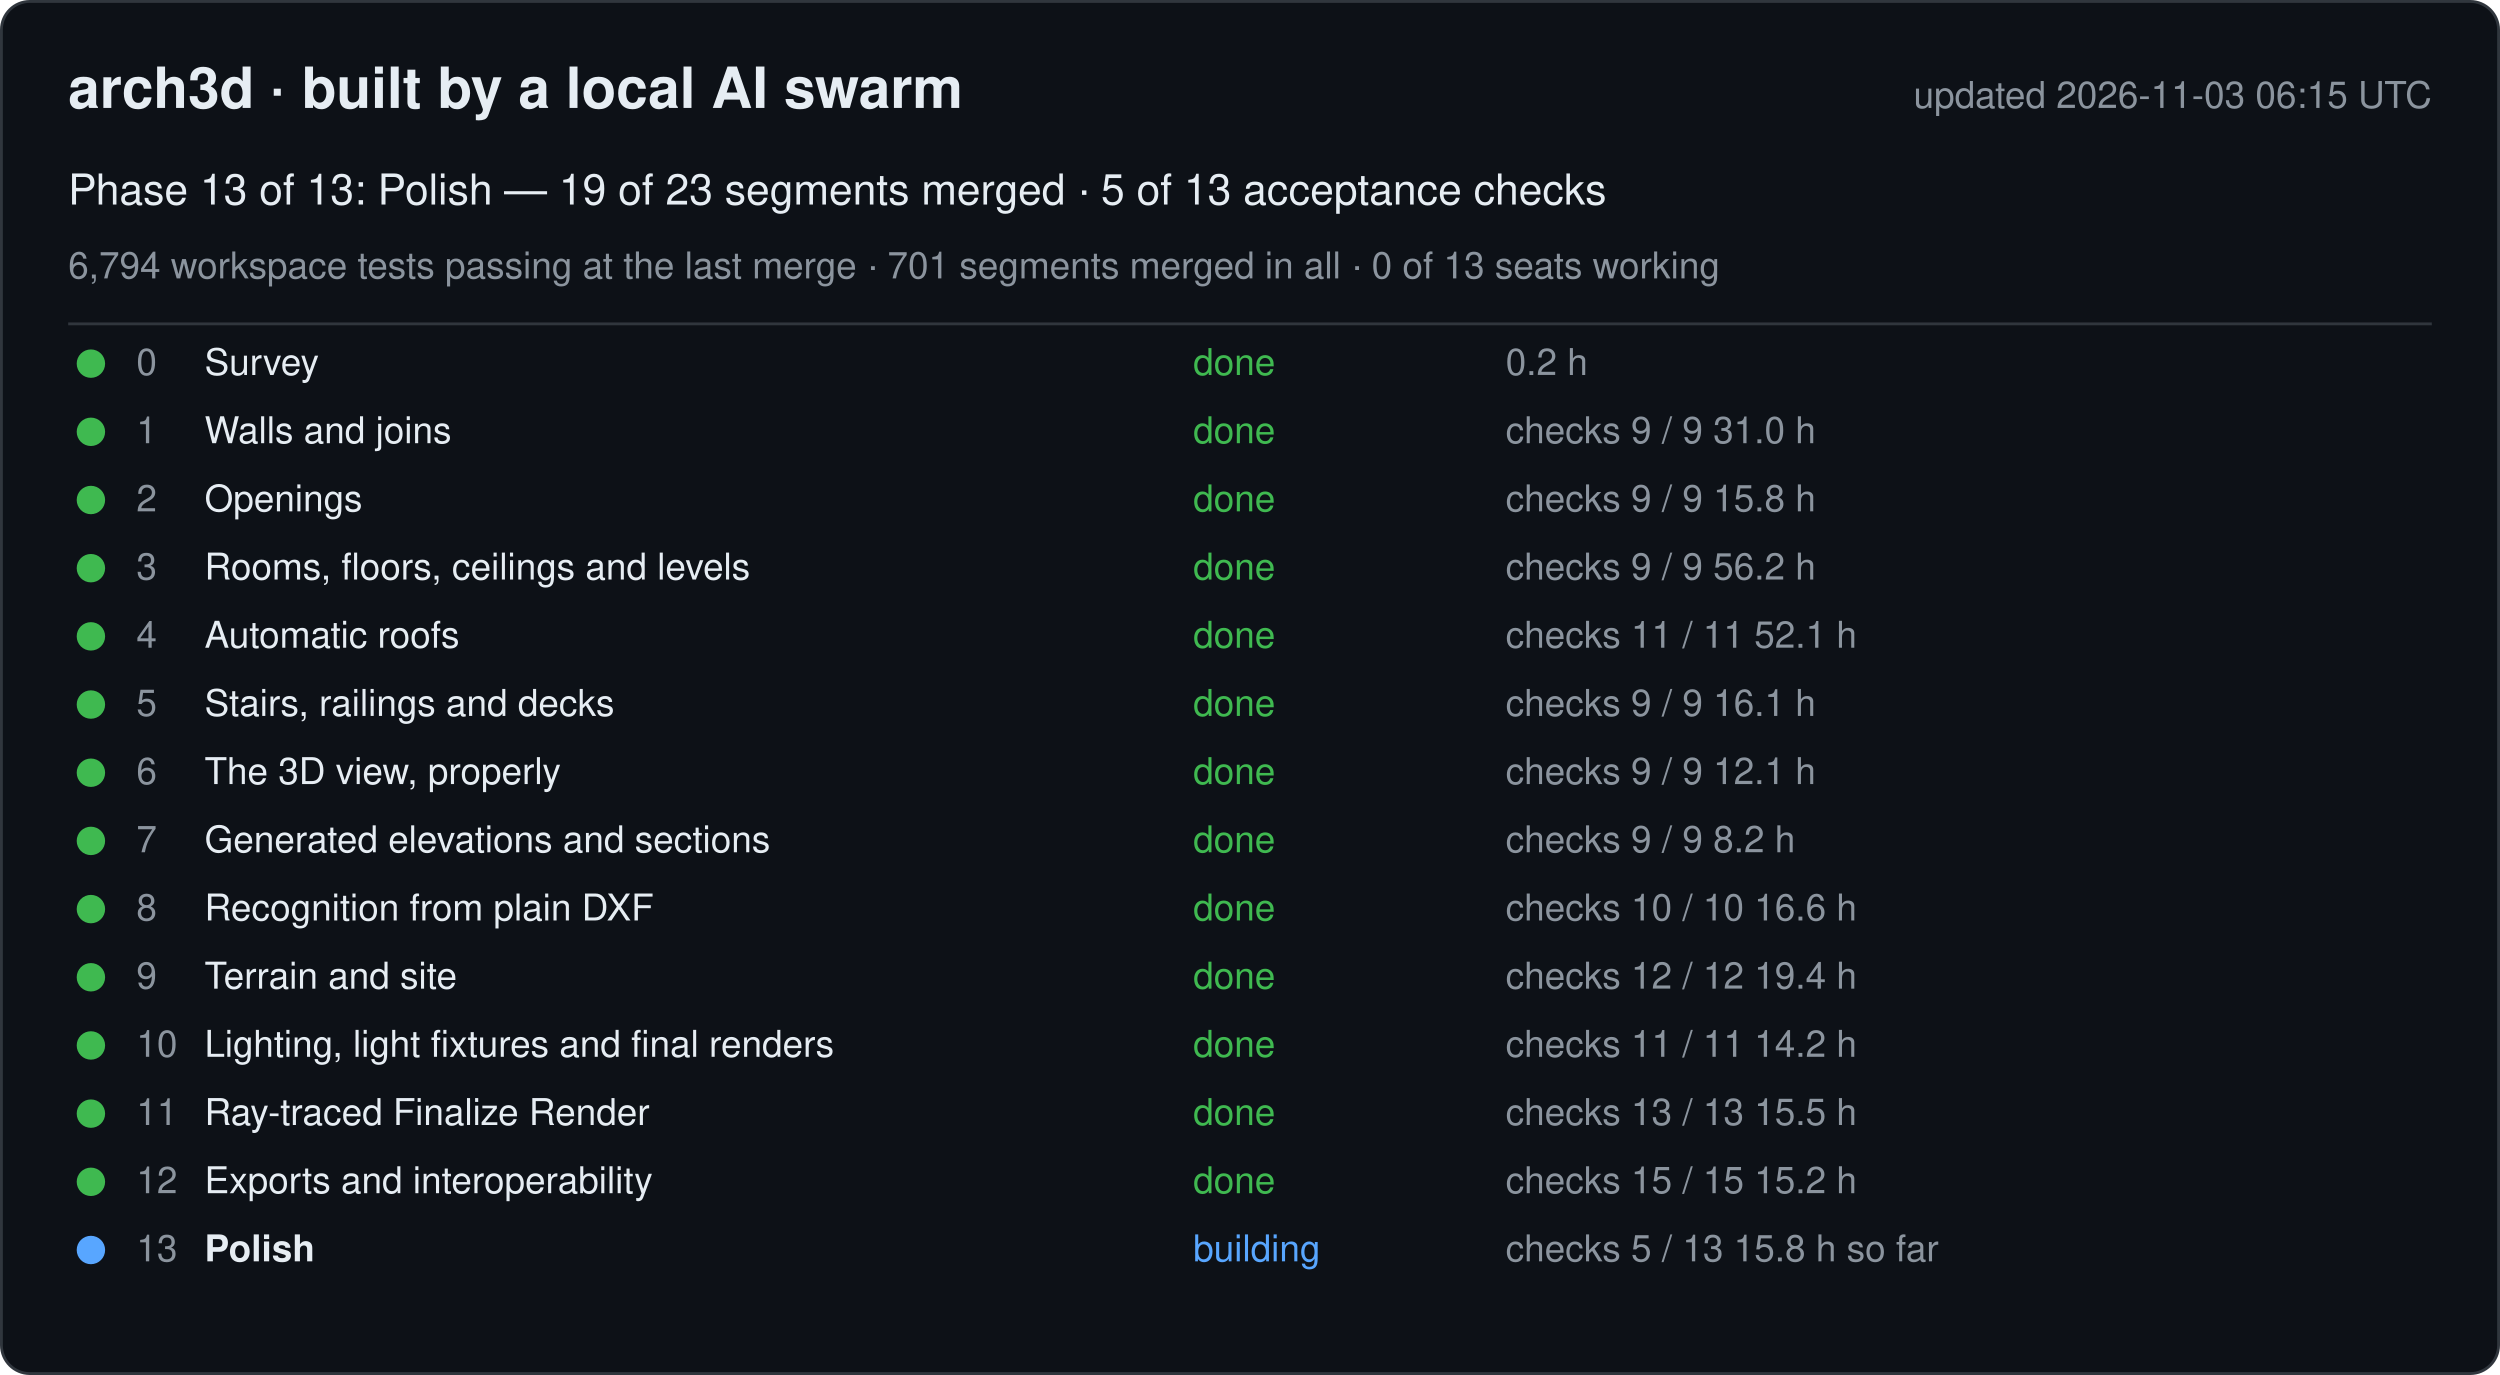
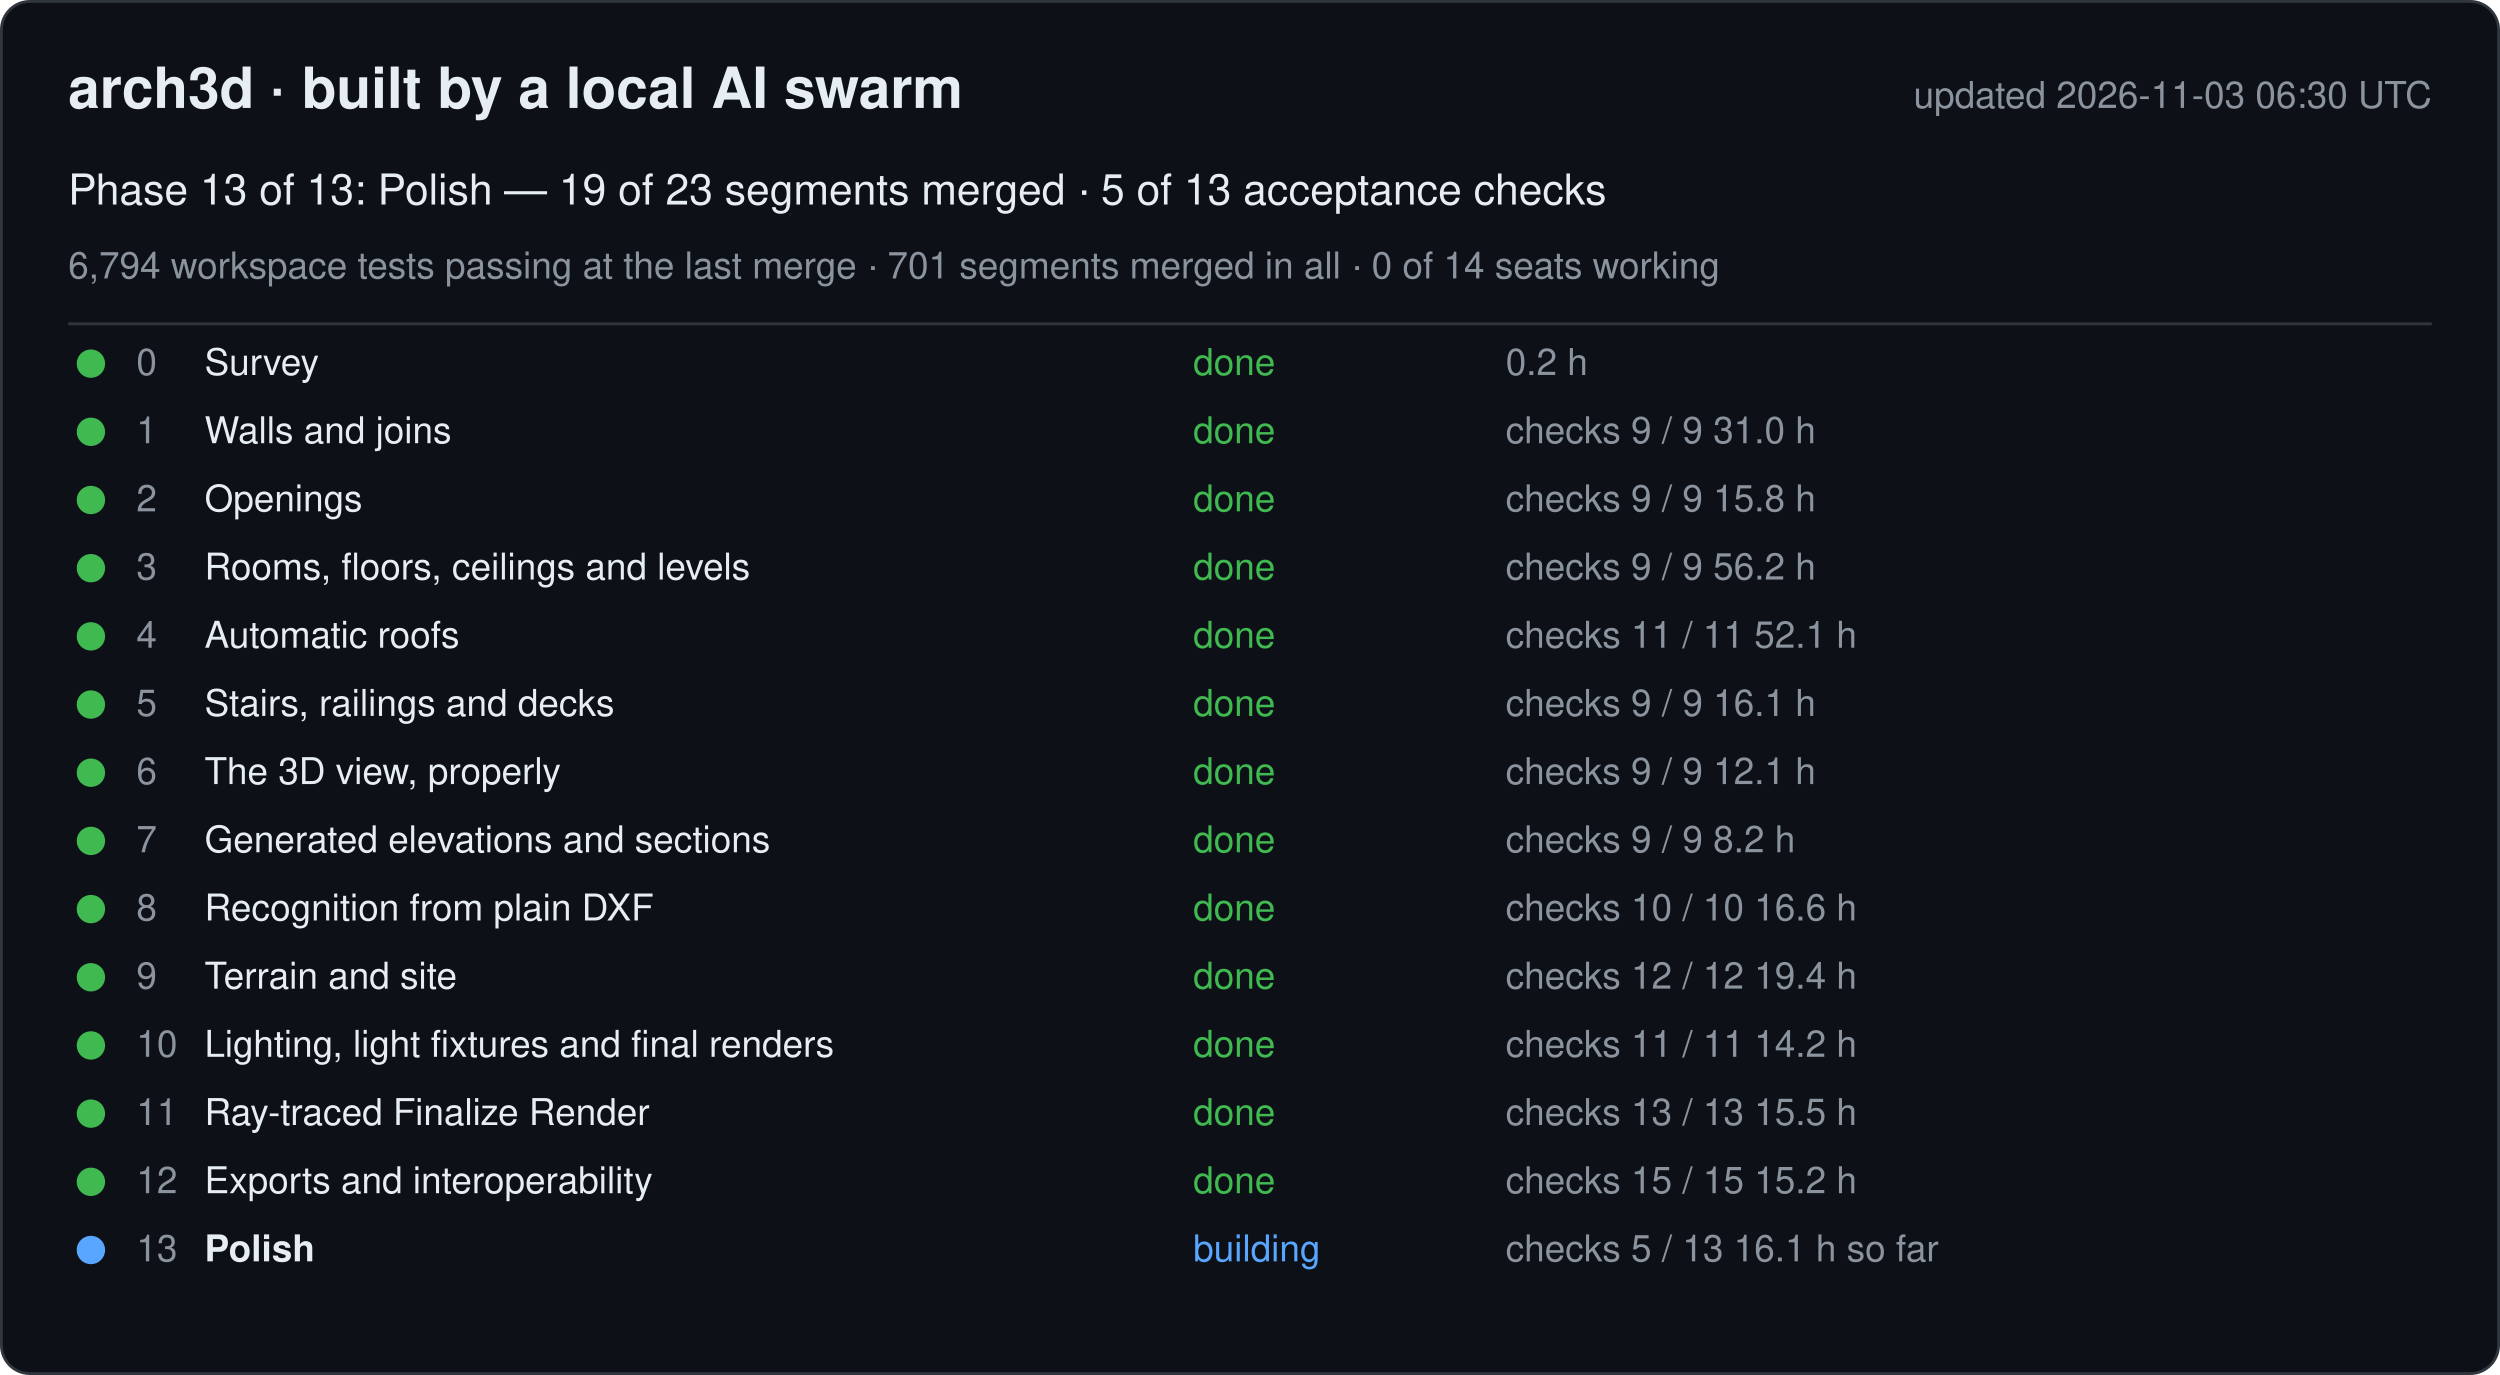
<svg xmlns="http://www.w3.org/2000/svg" width="880" height="484" viewBox="0 0 880 484" font-family="-apple-system, Segoe UI, Helvetica, Arial, sans-serif">
  <rect x="0.5" y="0.5" width="879" height="483" rx="10" fill="#0d1117" stroke="#30363d" />
  <text x="24" y="38" font-size="20" font-weight="600" fill="#e6edf3">arch3d · built by a local AI swarm</text>
-   <text x="856" y="38" font-size="13" fill="#8b949e" text-anchor="end">updated 2026-11-03 06:15 UTC</text>
+   <text x="856" y="38" font-size="13" fill="#8b949e" text-anchor="end">updated 2026-11-03 06:30 UTC</text>
  <text x="24" y="72" font-size="15" fill="#e6edf3">Phase 13 of 13: Polish — 19 of 23 segments merged · 5 of 13 acceptance checks</text>
-   <text x="24" y="98" font-size="13" fill="#8b949e">6,794 workspace tests passing at the last merge · 701 segments merged in all · 0 of 13 seats working</text>
+   <text x="24" y="98" font-size="13" fill="#8b949e">6,794 workspace tests passing at the last merge · 701 segments merged in all · 0 of 14 seats working</text>
  <line x1="24" y1="114" x2="856" y2="114" stroke="#30363d" />
  <g data-phase="0">
    <circle cx="32" cy="128" r="5" fill="#3fb950" />
    <text x="48" y="132" font-size="13" fill="#8b949e">0</text>
    <text x="72" y="132" font-size="13" fill="#e6edf3">Survey</text>
    <text x="420" y="132" font-size="13" fill="#3fb950">done</text>
    <text x="530" y="132" font-size="13" fill="#8b949e">0.2 h</text>
  </g>
  <g data-phase="1">
    <circle cx="32" cy="152" r="5" fill="#3fb950" />
    <text x="48" y="156" font-size="13" fill="#8b949e">1</text>
    <text x="72" y="156" font-size="13" fill="#e6edf3">Walls and joins</text>
    <text x="420" y="156" font-size="13" fill="#3fb950">done</text>
    <text x="530" y="156" font-size="13" fill="#8b949e">checks 9 / 9   31.0 h</text>
  </g>
  <g data-phase="2">
    <circle cx="32" cy="176" r="5" fill="#3fb950" />
    <text x="48" y="180" font-size="13" fill="#8b949e">2</text>
    <text x="72" y="180" font-size="13" fill="#e6edf3">Openings</text>
    <text x="420" y="180" font-size="13" fill="#3fb950">done</text>
    <text x="530" y="180" font-size="13" fill="#8b949e">checks 9 / 9   15.8 h</text>
  </g>
  <g data-phase="3">
    <circle cx="32" cy="200" r="5" fill="#3fb950" />
    <text x="48" y="204" font-size="13" fill="#8b949e">3</text>
    <text x="72" y="204" font-size="13" fill="#e6edf3">Rooms, floors, ceilings and levels</text>
    <text x="420" y="204" font-size="13" fill="#3fb950">done</text>
    <text x="530" y="204" font-size="13" fill="#8b949e">checks 9 / 9   56.2 h</text>
  </g>
  <g data-phase="4">
    <circle cx="32" cy="224" r="5" fill="#3fb950" />
    <text x="48" y="228" font-size="13" fill="#8b949e">4</text>
    <text x="72" y="228" font-size="13" fill="#e6edf3">Automatic roofs</text>
    <text x="420" y="228" font-size="13" fill="#3fb950">done</text>
    <text x="530" y="228" font-size="13" fill="#8b949e">checks 11 / 11   52.1 h</text>
  </g>
  <g data-phase="5">
    <circle cx="32" cy="248" r="5" fill="#3fb950" />
    <text x="48" y="252" font-size="13" fill="#8b949e">5</text>
    <text x="72" y="252" font-size="13" fill="#e6edf3">Stairs, railings and decks</text>
    <text x="420" y="252" font-size="13" fill="#3fb950">done</text>
    <text x="530" y="252" font-size="13" fill="#8b949e">checks 9 / 9   16.1 h</text>
  </g>
  <g data-phase="6">
    <circle cx="32" cy="272" r="5" fill="#3fb950" />
    <text x="48" y="276" font-size="13" fill="#8b949e">6</text>
    <text x="72" y="276" font-size="13" fill="#e6edf3">The 3D view, properly</text>
    <text x="420" y="276" font-size="13" fill="#3fb950">done</text>
    <text x="530" y="276" font-size="13" fill="#8b949e">checks 9 / 9   12.1 h</text>
  </g>
  <g data-phase="7">
    <circle cx="32" cy="296" r="5" fill="#3fb950" />
    <text x="48" y="300" font-size="13" fill="#8b949e">7</text>
    <text x="72" y="300" font-size="13" fill="#e6edf3">Generated elevations and sections</text>
    <text x="420" y="300" font-size="13" fill="#3fb950">done</text>
    <text x="530" y="300" font-size="13" fill="#8b949e">checks 9 / 9   8.2 h</text>
  </g>
  <g data-phase="8">
    <circle cx="32" cy="320" r="5" fill="#3fb950" />
    <text x="48" y="324" font-size="13" fill="#8b949e">8</text>
    <text x="72" y="324" font-size="13" fill="#e6edf3">Recognition from plain DXF</text>
    <text x="420" y="324" font-size="13" fill="#3fb950">done</text>
    <text x="530" y="324" font-size="13" fill="#8b949e">checks 10 / 10   16.6 h</text>
  </g>
  <g data-phase="9">
    <circle cx="32" cy="344" r="5" fill="#3fb950" />
    <text x="48" y="348" font-size="13" fill="#8b949e">9</text>
    <text x="72" y="348" font-size="13" fill="#e6edf3">Terrain and site</text>
    <text x="420" y="348" font-size="13" fill="#3fb950">done</text>
    <text x="530" y="348" font-size="13" fill="#8b949e">checks 12 / 12   19.4 h</text>
  </g>
  <g data-phase="10">
    <circle cx="32" cy="368" r="5" fill="#3fb950" />
    <text x="48" y="372" font-size="13" fill="#8b949e">10</text>
    <text x="72" y="372" font-size="13" fill="#e6edf3">Lighting, light fixtures and final renders</text>
    <text x="420" y="372" font-size="13" fill="#3fb950">done</text>
    <text x="530" y="372" font-size="13" fill="#8b949e">checks 11 / 11   14.2 h</text>
  </g>
  <g data-phase="11">
    <circle cx="32" cy="392" r="5" fill="#3fb950" />
    <text x="48" y="396" font-size="13" fill="#8b949e">11</text>
    <text x="72" y="396" font-size="13" fill="#e6edf3">Ray-traced Finalize Render</text>
    <text x="420" y="396" font-size="13" fill="#3fb950">done</text>
    <text x="530" y="396" font-size="13" fill="#8b949e">checks 13 / 13   15.5 h</text>
  </g>
  <g data-phase="12">
    <circle cx="32" cy="416" r="5" fill="#3fb950" />
    <text x="48" y="420" font-size="13" fill="#8b949e">12</text>
    <text x="72" y="420" font-size="13" fill="#e6edf3">Exports and interoperability</text>
    <text x="420" y="420" font-size="13" fill="#3fb950">done</text>
    <text x="530" y="420" font-size="13" fill="#8b949e">checks 15 / 15   15.2 h</text>
  </g>
  <g data-phase="13">
    <circle cx="32" cy="440" r="5" fill="#58a6ff" />
    <text x="48" y="444" font-size="13" fill="#8b949e">13</text>
    <text x="72" y="444" font-size="13" fill="#e6edf3" font-weight="600">Polish</text>
    <text x="420" y="444" font-size="13" fill="#58a6ff">building</text>
-     <text x="530" y="444" font-size="13" fill="#8b949e">checks 5 / 13   15.8 h so far</text>
+     <text x="530" y="444" font-size="13" fill="#8b949e">checks 5 / 13   16.1 h so far</text>
  </g>
</svg>
